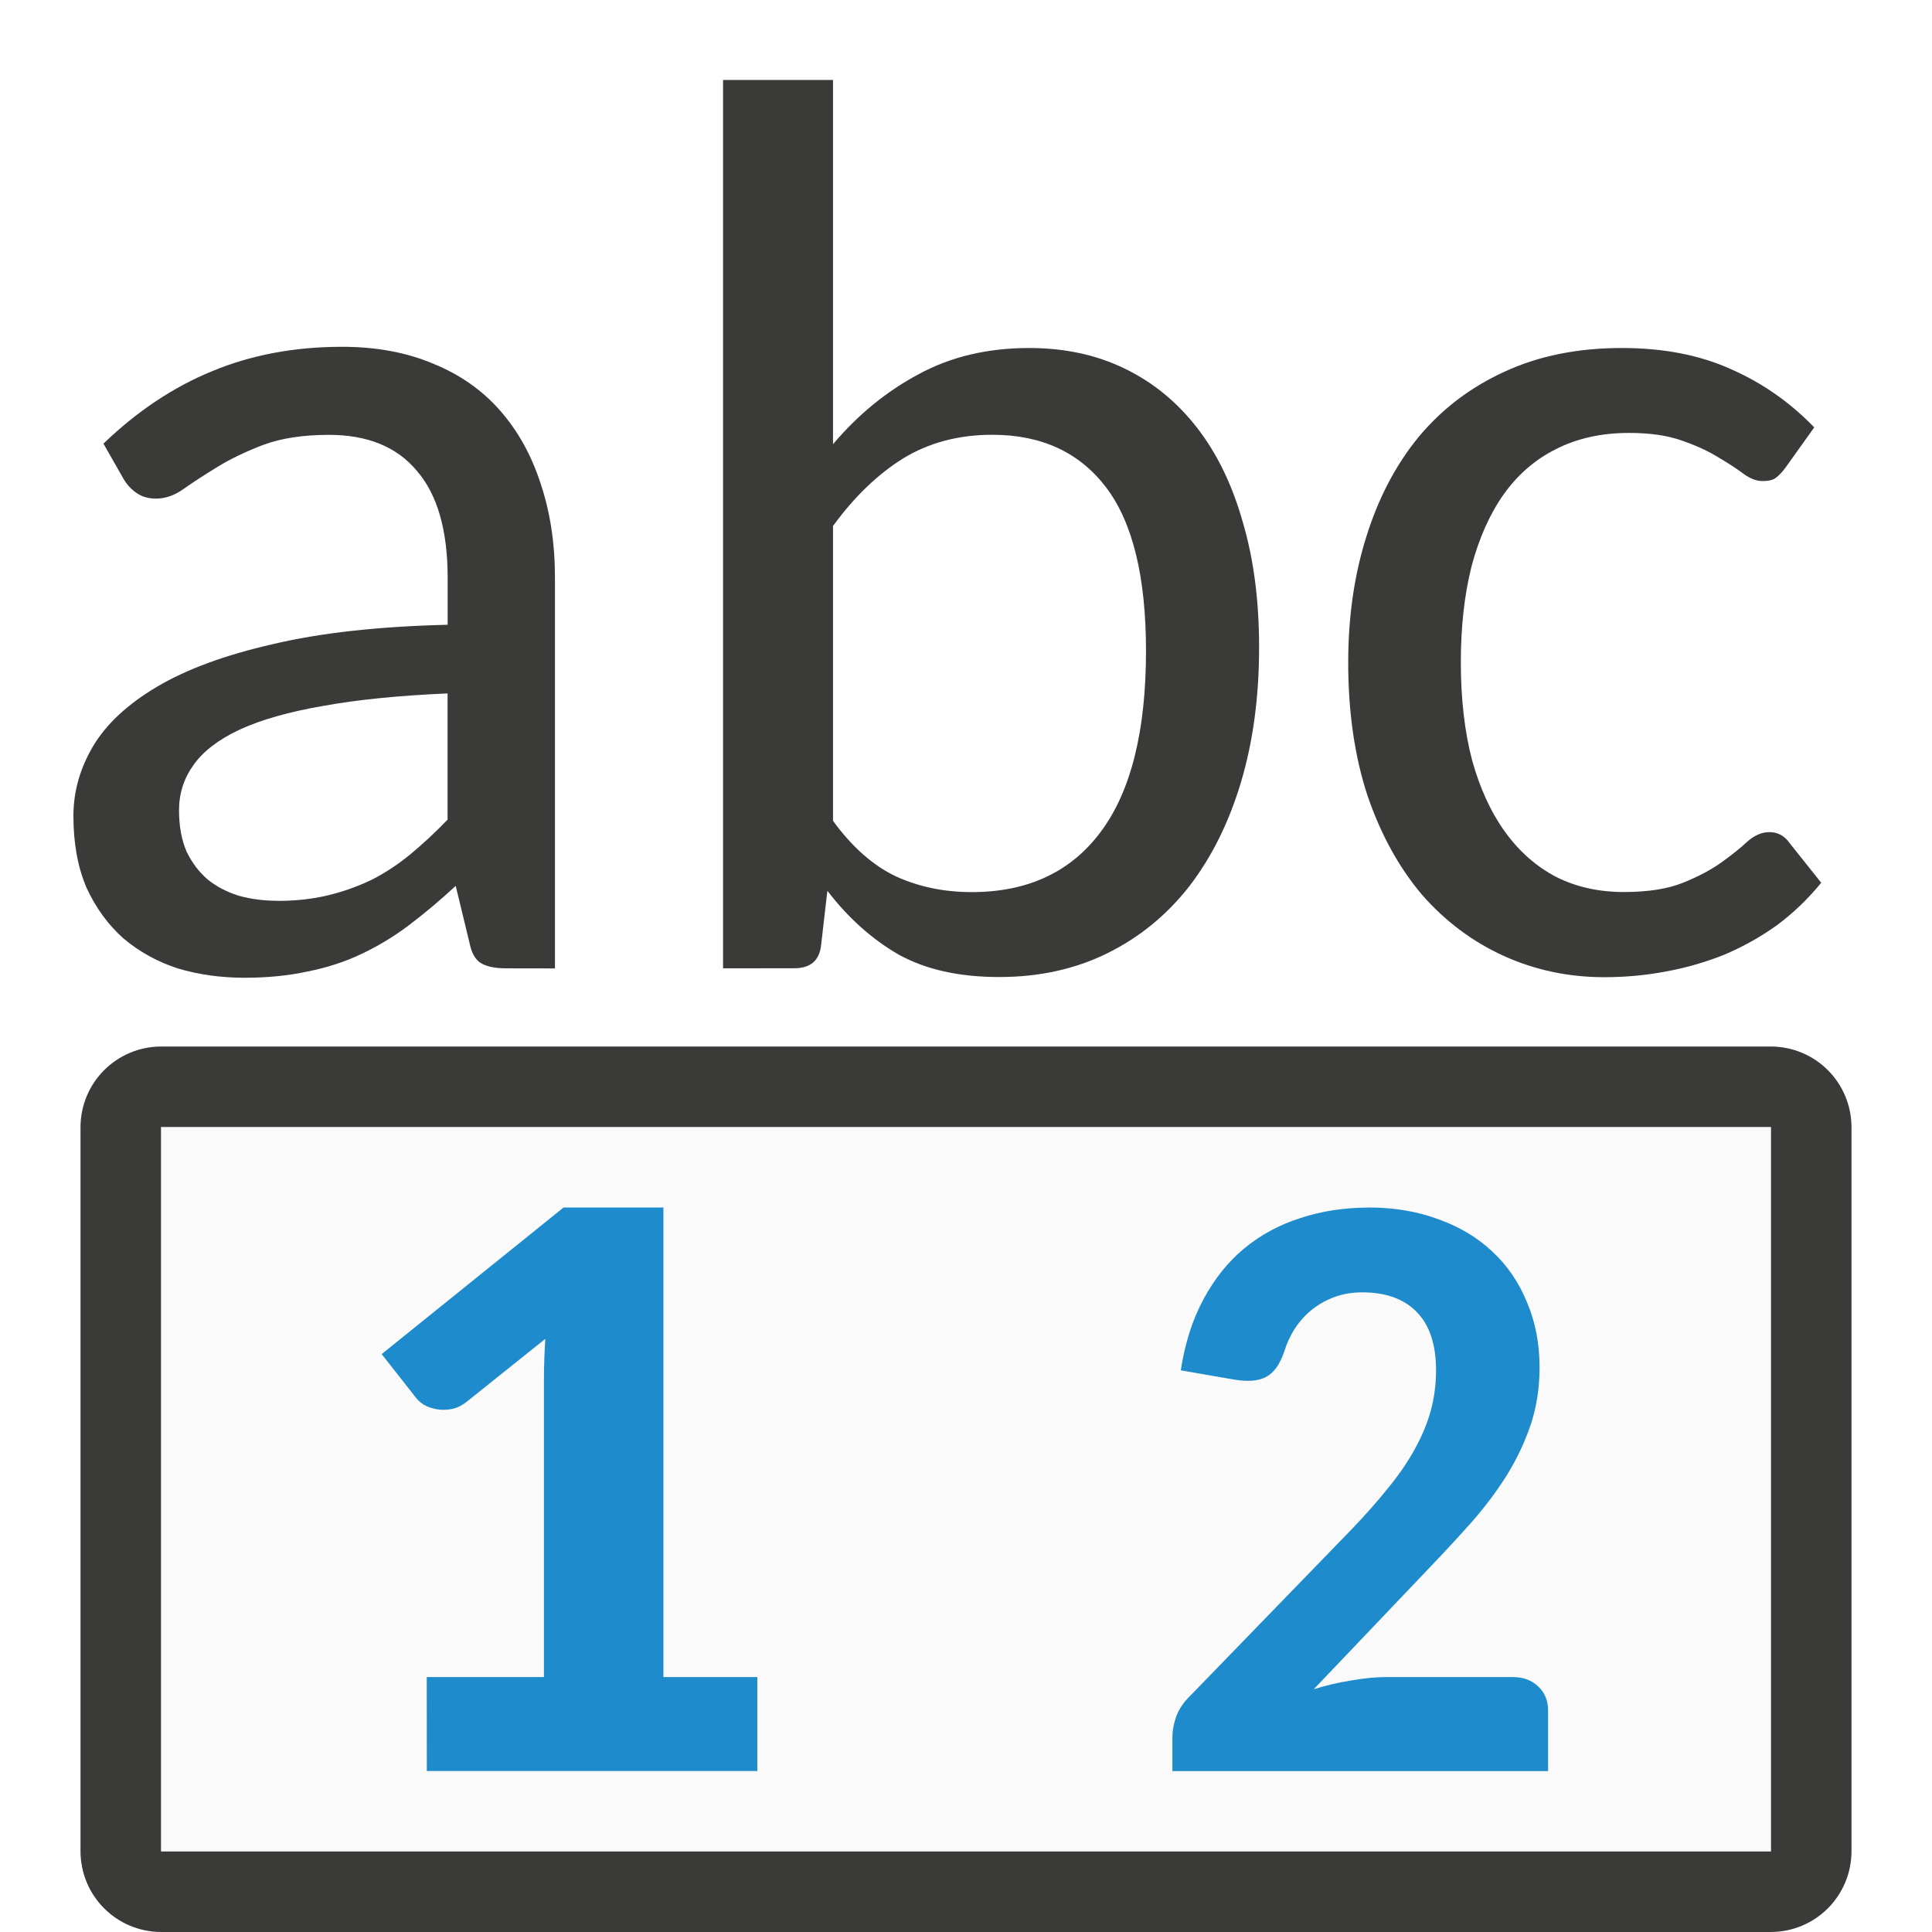
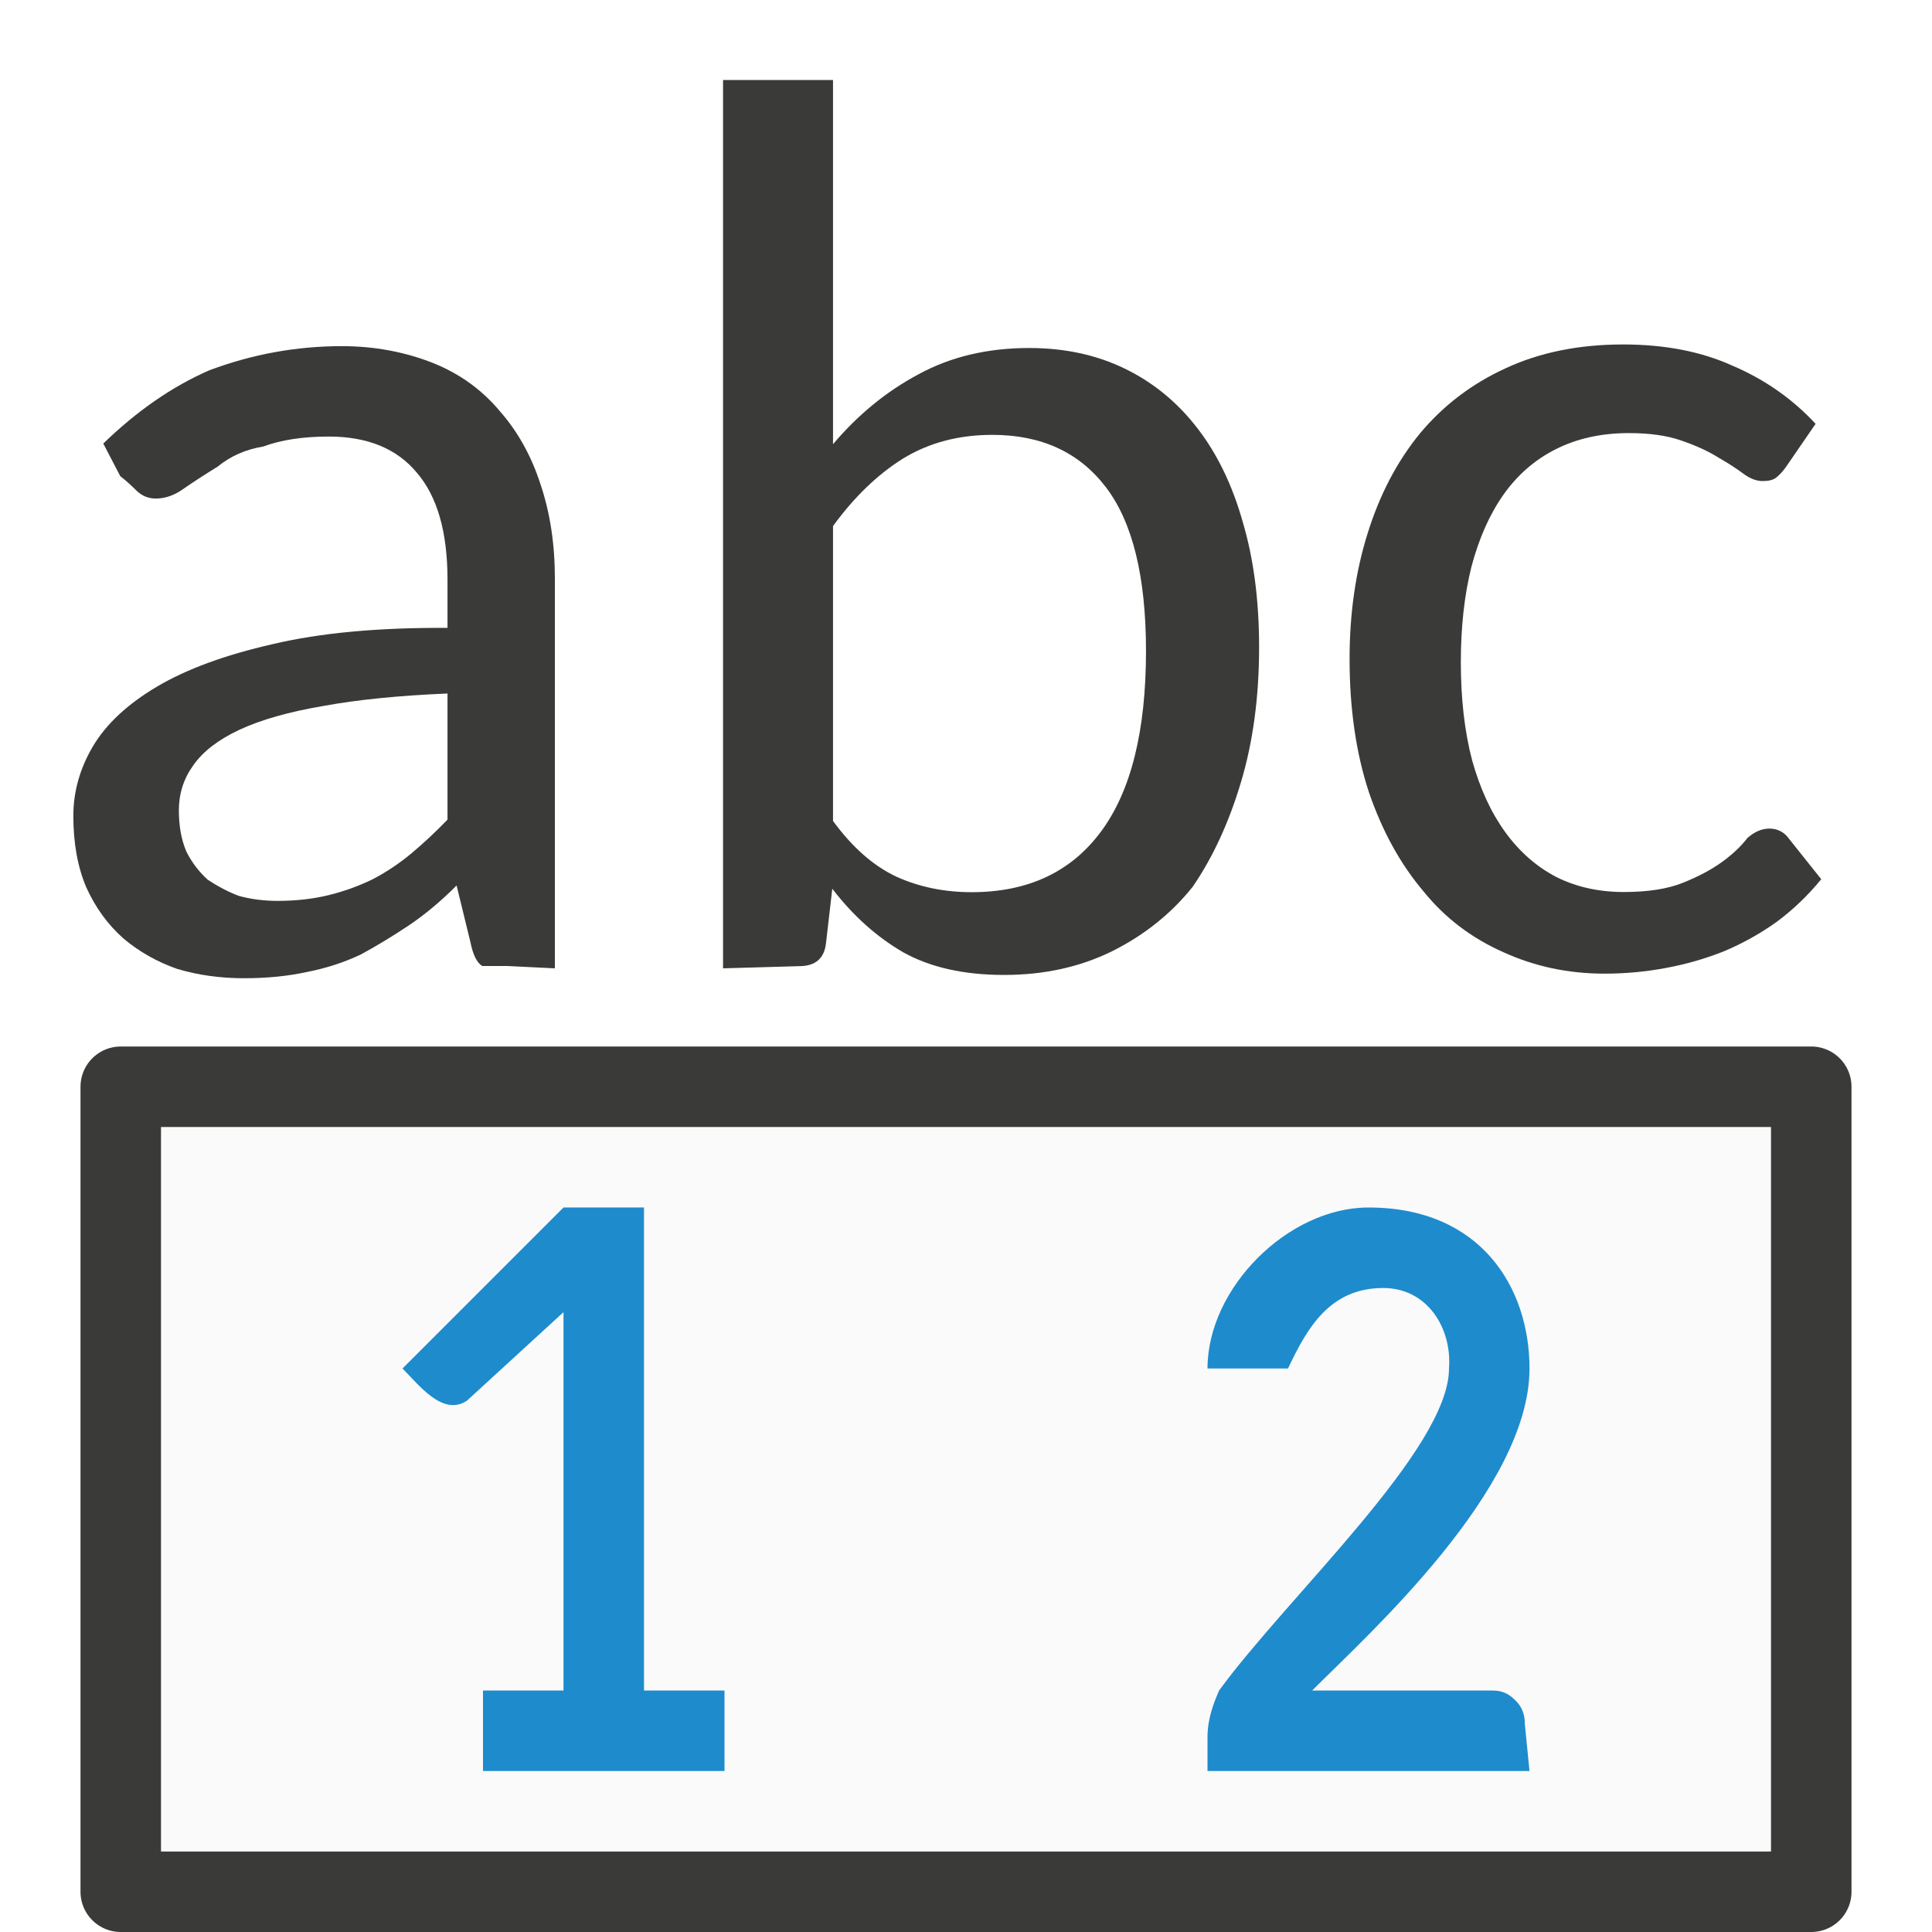
<svg xmlns="http://www.w3.org/2000/svg" viewBox="0 0 24 24">
-   <path d="m2 14h20v9h-20z" fill="#fafafa" />
-   <path d="m5.301 20.833h1.456v-3.696c0-.161.006-.33.017-.505l-.98.784c-.064.049-.128.079-.193.089-.064.011-.125.011-.181 0-.057-.011-.108-.028-.153-.053-.042-.028-.074-.056-.096-.084l-.43-.547 2.26-1.821h1.24v5.833h1.167v1.167h-4.106z" fill="#1e8bcd" />
-   <path d="m17 15q.478 0 .868.146.395.141.67.401.281.261.431.631.156.365.156.808 0 .38-.109.709-.109.323-.291.62-.182.292-.426.573-.244.276-.514.558l-1.465 1.538q.234-.073.468-.109.234-.042.437-.042h1.564q.197 0 .317.115.125.115.125.302v.751h-4.667v-.422q0-.12.047-.255.052-.141.177-.261l2.006-2.069q.255-.266.447-.506.197-.24.327-.474.135-.24.203-.48.068-.245.068-.511 0-.48-.239-.724-.239-.245-.676-.245-.187 0-.343.057-.156.057-.281.156-.125.099-.213.235-.088.136-.135.292-.083.24-.229.313-.14.073-.39.031l-.665-.115q.078-.506.281-.881.203-.38.504-.631.307-.255.702-.38.395-.13.847-.13z" fill="#1e8bcd" />
-   <g fill="#3a3a38">
-     <path d="m2.006 13c-.558 0-1.006.448-1.006 1.006v8.988c0 .558.448 1.006 1.006 1.006h19.988c.558 0 1.006-.448 1.006-1.006v-8.988c0-.558-.448-1.006-1.006-1.006zm-.006 1h20l0 9h-20z" />
-     <g fill="#3a3a38" stroke-width=".397">
-       <path d="m6.289 12.029q-.202 0-.31-.062-.109-.062-.147-.256l-.171-.706q-.295.272-.582.489-.279.21-.59.357-.31.147-.667.217-.357.078-.784.078-.442 0-.83-.116-.38-.124-.675-.373-.287-.256-.458-.629-.163-.38-.163-.892 0-.45.241-.861.248-.419.799-.745.551-.326 1.436-.528.885-.21 2.173-.241v-.582q0-.885-.38-1.327-.373-.45-1.094-.45-.481 0-.815.124-.326.124-.567.272-.241.147-.419.272-.171.124-.349.124-.14 0-.241-.07-.101-.07-.163-.178l-.248-.435q.629-.605 1.35-.9.73-.303 1.614-.303.636 0 1.133.21.497.202.83.582.334.38.504.908.178.528.178 1.172v4.85zm-2.84-.838q.341 0 .629-.07.287-.07.543-.194.256-.132.481-.318.233-.194.458-.427v-1.568q-.908.039-1.544.155-.636.109-1.04.295-.396.186-.574.442-.178.248-.178.559 0 .295.093.512.101.21.264.349.163.132.388.202.225.062.481.062z" />
-       <path d="m8.982 12.029v-11.036h1.366v4.525q.466-.551 1.063-.869.598-.326 1.374-.326.66 0 1.187.256.528.256.9.737.373.481.567 1.172.202.683.202 1.552 0 .924-.225 1.676-.225.753-.644 1.296-.419.535-1.017.83-.598.295-1.343.295-.745 0-1.249-.279-.497-.287-.885-.792l-.078.675q-.031.287-.334.287zm3.345-6.628q-.629 0-1.11.295-.473.295-.869.838v3.663q.357.489.784.691.427.194.939.194 1.048 0 1.606-.753.559-.753.559-2.243 0-1.381-.497-2.033-.497-.652-1.412-.652z" />
-       <path d="m22.183 5.805q-.062.085-.124.132-.054.039-.163.039-.116 0-.241-.093-.124-.093-.31-.202-.186-.116-.458-.21-.264-.093-.652-.093-.512 0-.908.202-.388.194-.652.567-.256.365-.396.892-.132.528-.132 1.187 0 .683.14 1.218.147.528.411.892.264.365.636.559.373.186.838.186.45 0 .737-.116.287-.116.481-.256.194-.14.318-.256.132-.116.272-.116.155 0 .248.132l.396.497q-.248.303-.551.528-.303.217-.652.365-.349.14-.73.21-.373.07-.761.07-.667 0-1.249-.264-.582-.264-1.017-.761-.427-.504-.675-1.226-.241-.73-.241-1.661 0-.846.225-1.56.225-.722.652-1.242.435-.52 1.063-.807.636-.295 1.459-.295.776 0 1.358.264.582.256 1.032.722z" />
-     </g>
+   <g id="background" class="icn icn--text-color" fill="#3a3a38">
+     <path d="m 6.3,12 q -0.2,0 -0.31,-0 -0.1,-0.062 -0.147,-0.3 l -0.171,-0.7 q -0.3,0.3 -0.6,0.5 -0.3,0.2 -0.59,0.357 -0.31,0.147 -0.667,0.217 -0.357,0.078 -0.784,0.078 -0.442,0 -0.83,-0.116 Q 1.826,11.905 1.532,11.657 1.244,11.401 1.074,11.028 0.911,10.648 0.911,10.136 q 0,-0.45 0.241,-0.861 Q 1.4,8.855 1.951,8.529 2.502,8.203 3.386,8.002 4.271,7.792 5.559,7.8 V 7.2 q 0,-0.885 -0.38,-1.327 -0.373,-0.45 -1.094,-0.45 -0.481,0 -0.815,0.124 Q 2.944,5.6 2.703,5.797 2.463,5.945 2.284,6.069 2.114,6.193 1.935,6.193 q -0.14,0 -0.241,-0.1 -0.1,-0.1 -0.2,-0.178 L 1.283,5.51 Q 1.912,4.9 2.6,4.6 3.4,4.3 4.248,4.3 q 0.6,0 1.133,0.21 0.497,0.2 0.83,0.6 0.334,0.38 0.504,0.908 0.178,0.528 0.178,1.172 V 12.029 Z M 3.448,11.191 q 0.341,0 0.629,-0.07 0.287,-0.07 0.543,-0.194 0.256,-0.132 0.481,-0.318 0.233,-0.194 0.458,-0.427 V 8.615 Q 4.651,8.653 4.015,8.77 3.379,8.878 2.975,9.065 2.579,9.251 2.401,9.507 2.222,9.755 2.222,10.066 q 0,0.295 0.093,0.512 0.1,0.2 0.264,0.349 0.2,0.132 0.388,0.202 0.225,0.062 0.481,0.062 z" />
+     <path d="M 8.982,12.029 V 0.994 H 10.348 V 5.518 q 0.466,-0.551 1.063,-0.869 0.598,-0.326 1.374,-0.326 0.66,0 1.187,0.256 0.528,0.256 0.9,0.737 0.373,0.481 0.567,1.172 0.202,0.683 0.202,1.552 0,0.924 -0.225,1.676 -0.225,0.753 -0.6,1.3 -0.4,0.5 -1,0.8 -0.598,0.295 -1.343,0.295 -0.745,0 -1.249,-0.279 -0.497,-0.287 -0.885,-0.792 l -0.078,0.675 q -0.031,0.287 -0.334,0.287 z M 12.327,5.402 q -0.629,0 -1.11,0.295 -0.473,0.295 -0.869,0.838 v 3.663 q 0.357,0.489 0.784,0.691 0.427,0.194 0.939,0.194 1.048,0 1.606,-0.753 0.559,-0.753 0.559,-2.243 0,-1.381 -0.497,-2.033 Q 13.243,5.402 12.327,5.402 Z" />
+     <path d="m 22.183,5.805 q -0.062,0.085 -0.124,0.132 -0.054,0.039 -0.163,0.039 -0.116,0 -0.241,-0.093 -0.124,-0.093 -0.31,-0.2 Q 21.159,5.566 20.887,5.473 20.623,5.38 20.235,5.38 q -0.512,0 -0.908,0.2 -0.388,0.194 -0.652,0.567 -0.256,0.365 -0.396,0.892 -0.132,0.528 -0.132,1.187 0,0.683 0.14,1.218 0.147,0.528 0.411,0.892 0.264,0.365 0.636,0.559 0.373,0.186 0.838,0.186 0.45,0 0.737,-0.116 0.287,-0.116 0.481,-0.256 0.194,-0.14 0.318,-0.3 0.132,-0.116 0.272,-0.116 0.155,0 0.248,0.132 l 0.396,0.497 q -0.248,0.303 -0.551,0.528 -0.303,0.217 -0.652,0.365 -0.349,0.14 -0.73,0.21 -0.373,0.07 -0.761,0.07 -0.667,0 -1.249,-0.264 -0.6,-0.264 -1,-0.761 -0.427,-0.504 -0.675,-1.226 -0.241,-0.73 -0.241,-1.661 0,-0.846 0.225,-1.56 0.225,-0.722 0.652,-1.242 0.435,-0.52 1.063,-0.807 0.636,-0.295 1.459,-0.295 0.776,0 1.358,0.264 0.6,0.256 1.032,0.722 z" />
+   </g>
+   <g id="symbol-background" class="icn icn--area-color" fill="#fafafa" stroke="#3a3a38" stroke-linecap="round" stroke-linejoin="round">
+     <path d="m 1.5,13.5 h 21 v 10 h -21 z" />
+   </g>
+   <g id="symbol" class="icn icn--highlight-color" fill="#1e8bcd">
+     <path d="M 6,21 H 7 V 16.3 L 5.8,17.4 C 5.5,17.6 5.2,17.2 5,17 l 2,-2 1,-7.1e-5 V 21 h 1 v 1 H 6 Z" />
+     <path d="m 17,15 c 1.4,0 2,1 2,2 C 19,18.5 17,20.3 16.3,21 l 2.2,-0 c 0.1,0 0.2,0.0 0.317,0.115 0.083,0.076 0.127,0.177 0.125,0.302 L 19,22 H 15 V 21.578 C 15,21.35 15.078,21.152 15.144,21 16,19.827 18,18 18,17 18.038,16.492 17.726,16 17.183,16 16.515,16 16.235,16.504 16,17 h -1 c 0,-1 1,-2 2,-2 z" />
  </g>
</svg>
